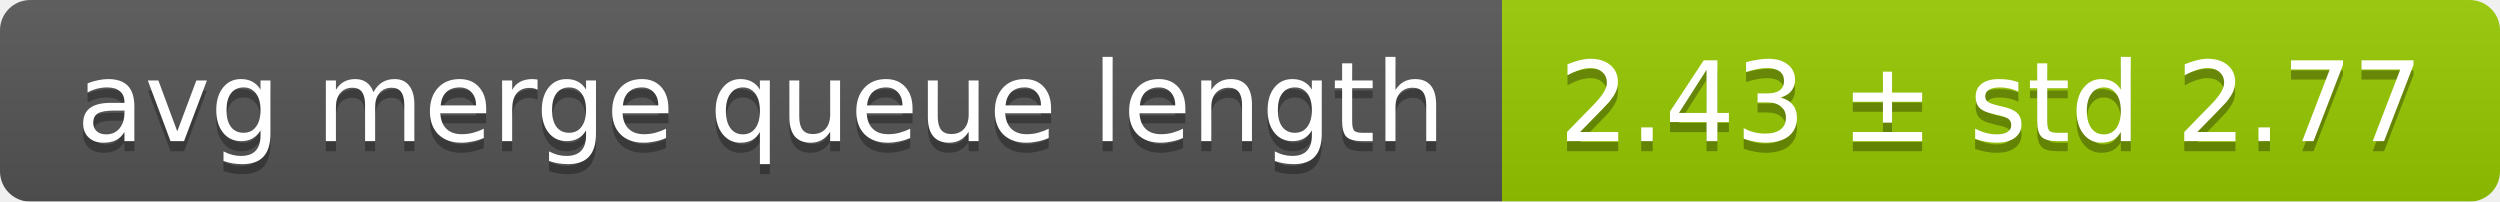
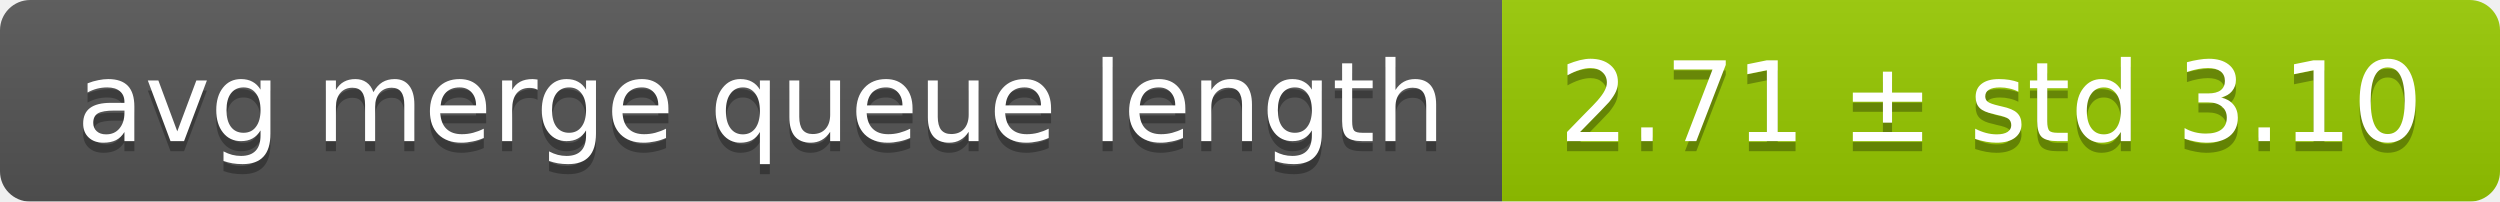
<svg xmlns="http://www.w3.org/2000/svg" width="248" height="20">
  <linearGradient id="smooth" x2="0" y2="100%">
    <stop offset="0" stop-color="#bbb" stop-opacity=".1" />
    <stop offset="1" stop-opacity=".1" />
  </linearGradient>
  <mask id="round">
    <rect width="248" height="20" rx="3" fill="#fff" />
  </mask>
  <g mask="url(#round)">
    <rect width="149" height="20" fill="#555" />
    <rect x="149" width="99" height="20" fill="#97ca00" />
    <rect width="248" height="20" fill="url(#smooth)" />
  </g>
  <g fill="#fff" text-anchor="middle" font-family="DejaVu Sans,Verdana,Geneva,sans-serif" font-size="11">
    <text x="75.5" y="15" fill="#010101" fill-opacity=".3">avg merge queue length</text>
    <text x="75.5" y="14">avg merge queue length</text>
-     <text x="197.5" y="15" fill="#010101" fill-opacity=".3">2.43 ± std 2.77</text>
-     <text x="197.5" y="14">2.43 ± std 2.77</text>
+     <text x="197.5" y="15" fill="#010101" fill-opacity=".3">2.71 ± std 3.10</text>
+     <text x="197.5" y="14">2.71 ± std 3.10</text>
  </g>
</svg>
